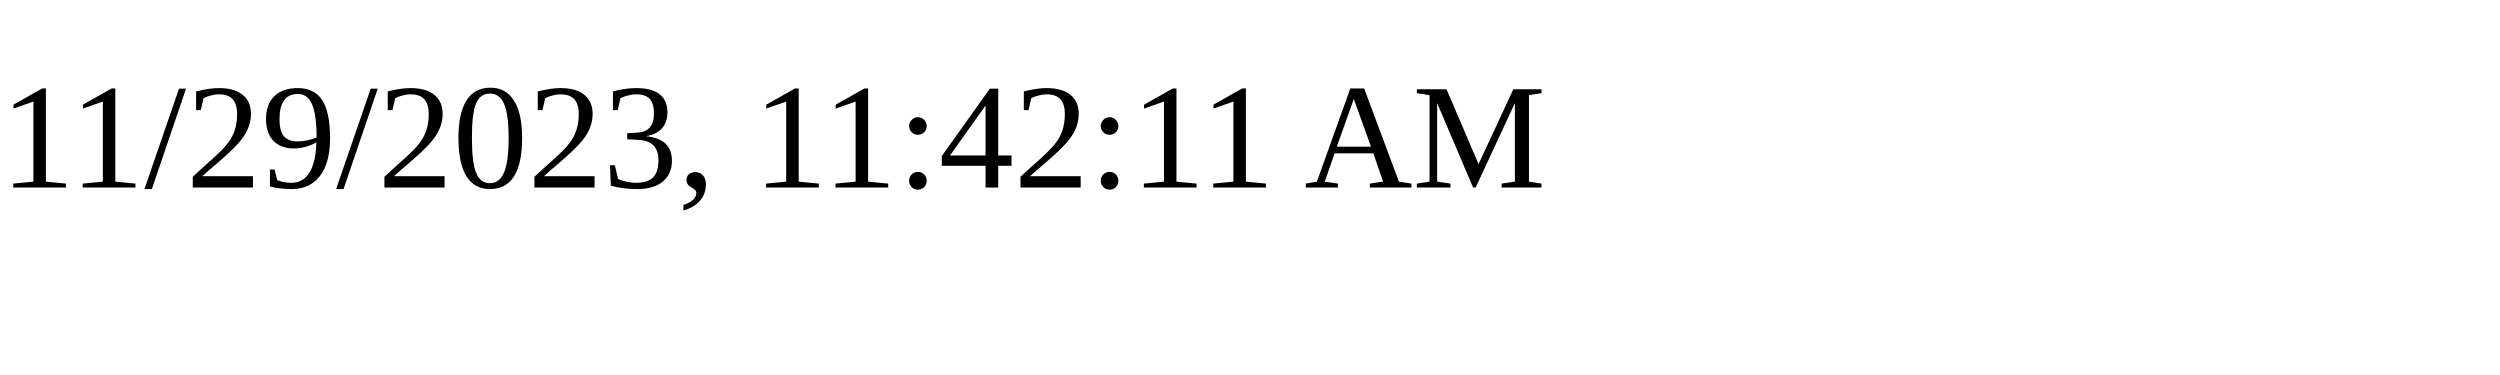
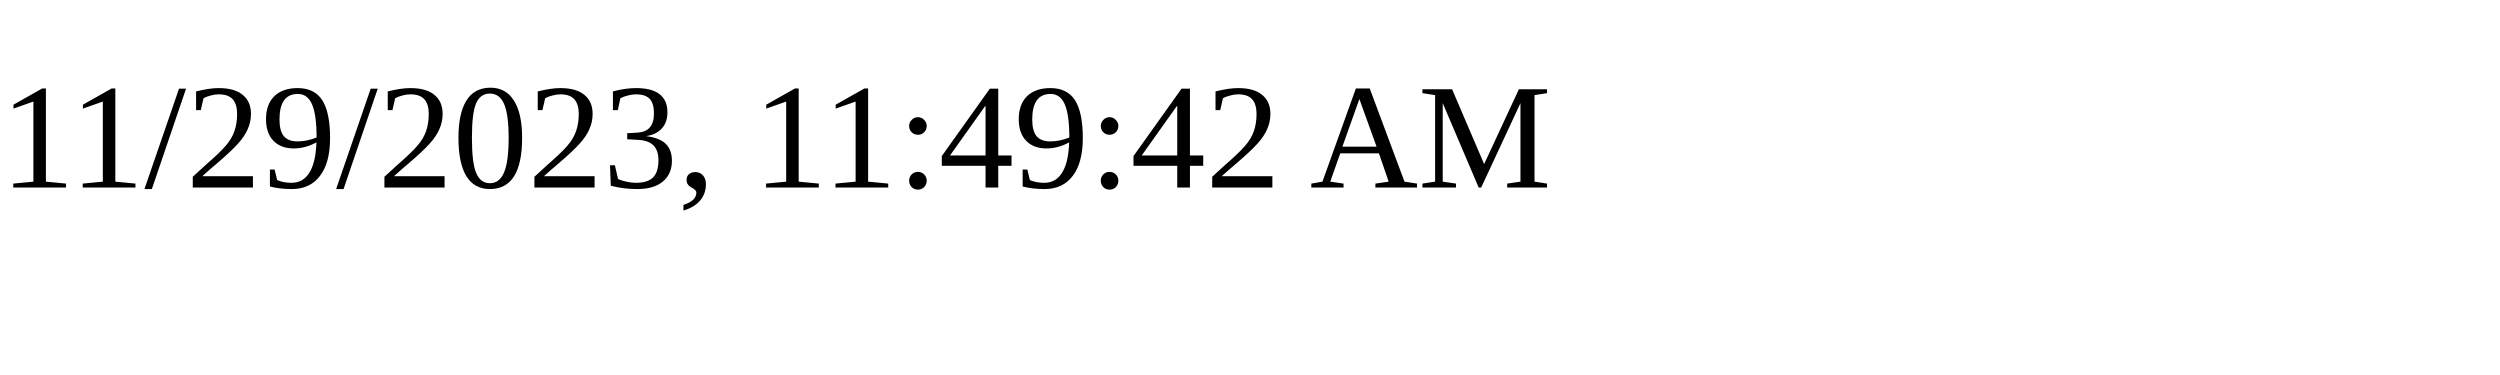
<svg xmlns="http://www.w3.org/2000/svg" height="30" width="200">
-   <text x="0" y="15">11/29/2023, 11:42:11 AM</text>
+   <text x="0" y="15">11/29/2023, 11:49:42 AM</text>
</svg>
